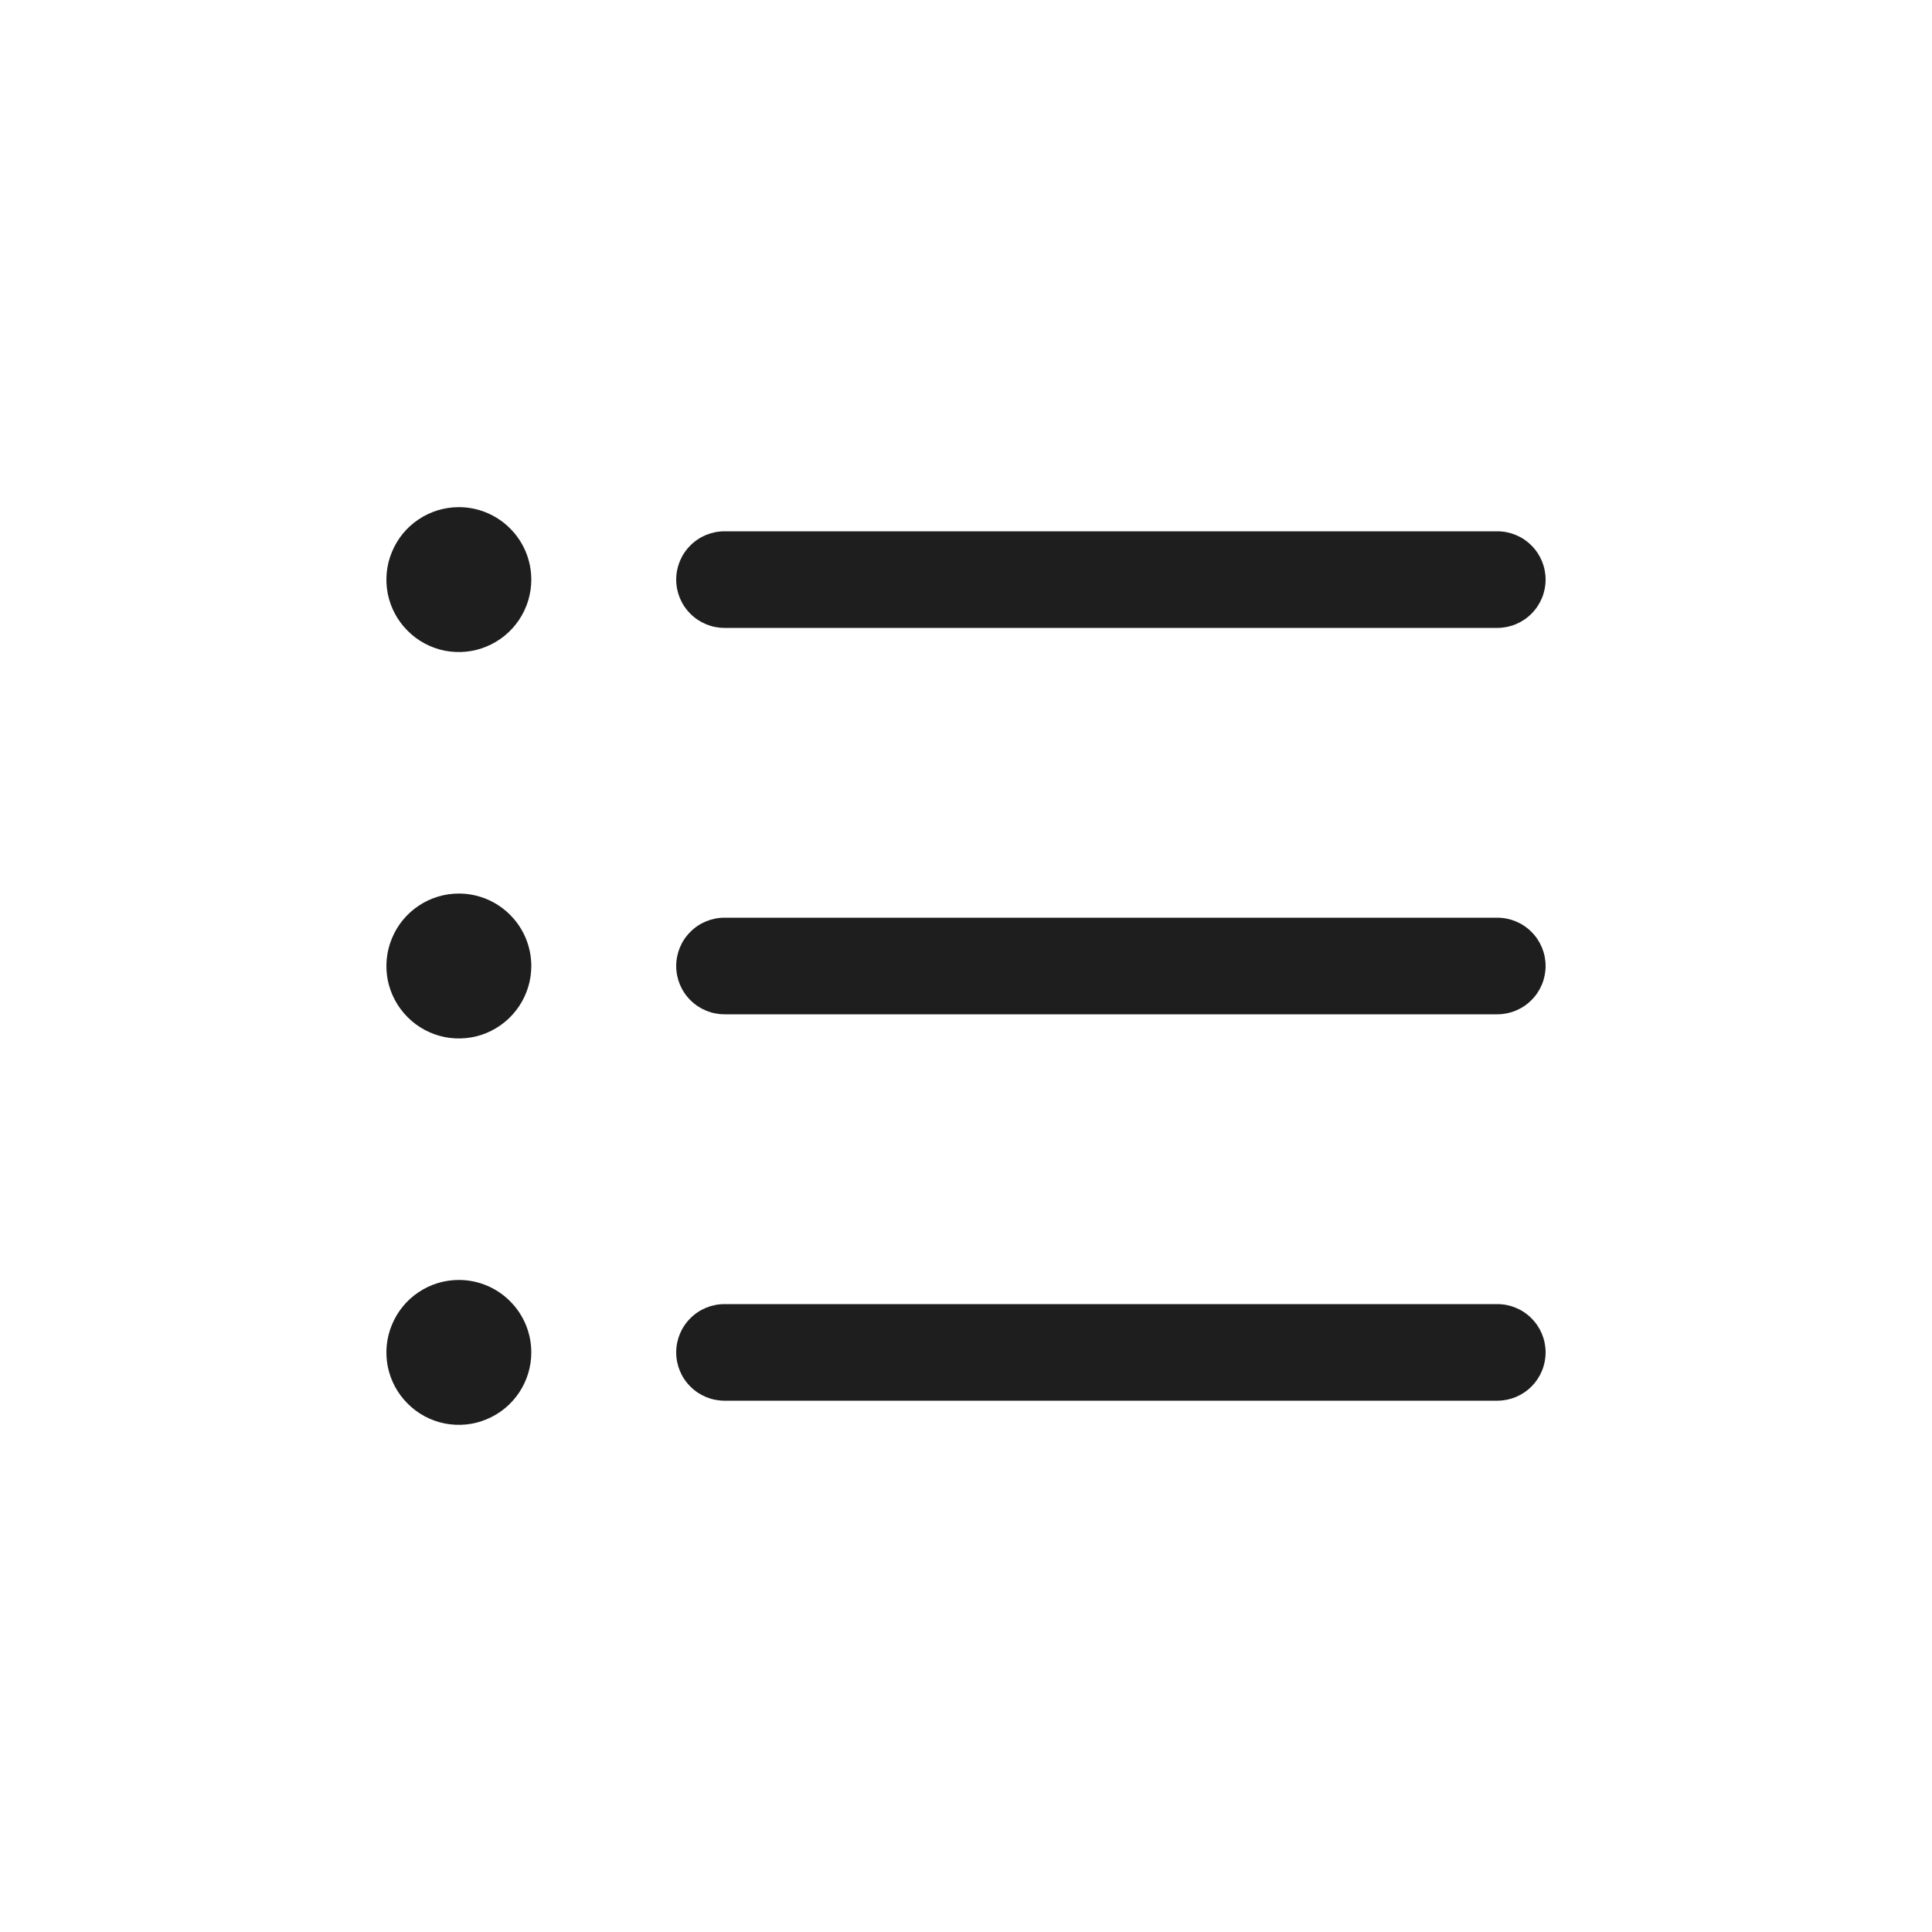
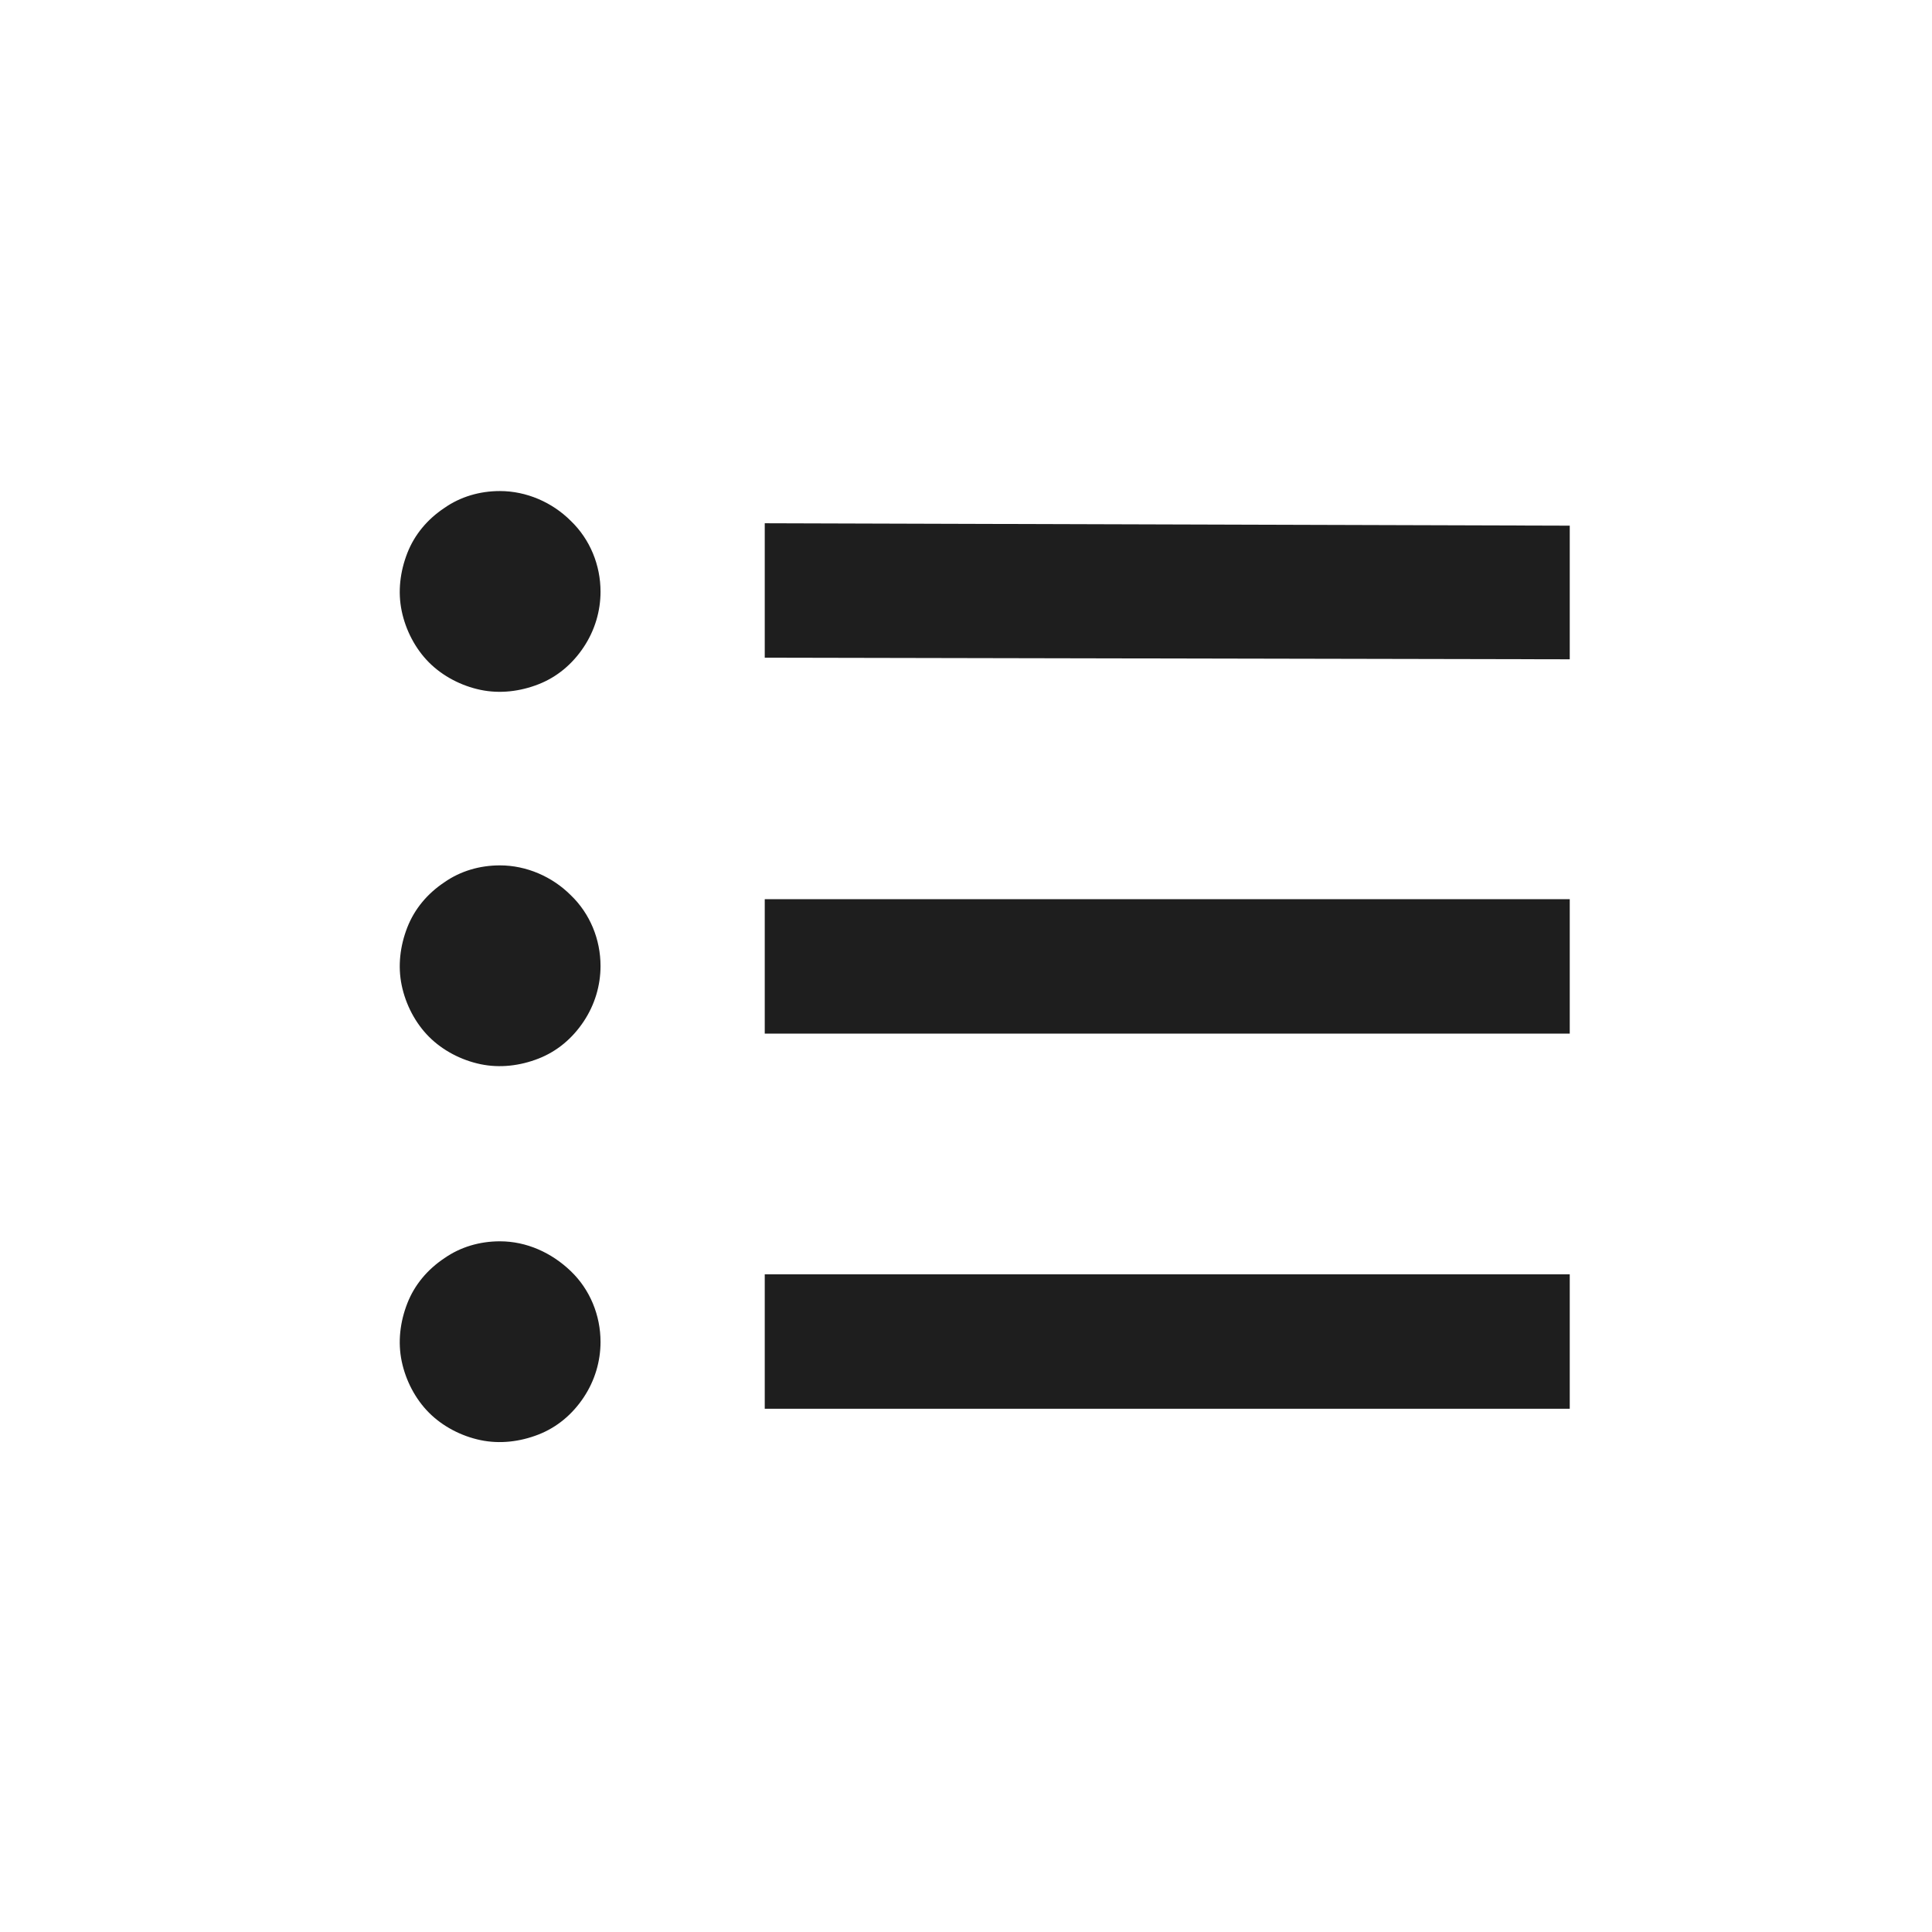
<svg xmlns="http://www.w3.org/2000/svg" width="24" height="24" viewBox="0 0 24 24" fill="none">
-   <path d="M8.4 7.2C8.4 7.041 8.463 6.888 8.576 6.776C8.688 6.663 8.841 6.6 9 6.6H18.6C18.759 6.6 18.912 6.663 19.024 6.776C19.137 6.888 19.2 7.041 19.2 7.2C19.2 7.359 19.137 7.512 19.024 7.624C18.912 7.737 18.759 7.8 18.6 7.8H9C8.841 7.8 8.688 7.737 8.576 7.624C8.463 7.512 8.4 7.359 8.4 7.2ZM18.6 11.4H9C8.841 11.4 8.688 11.463 8.576 11.576C8.463 11.688 8.4 11.841 8.4 12C8.4 12.159 8.463 12.312 8.576 12.424C8.688 12.537 8.841 12.6 9 12.6H18.6C18.759 12.6 18.912 12.537 19.024 12.424C19.137 12.312 19.2 12.159 19.2 12C19.2 11.841 19.137 11.688 19.024 11.576C18.912 11.463 18.759 11.4 18.6 11.4ZM18.6 16.2H9C8.841 16.2 8.688 16.263 8.576 16.376C8.463 16.488 8.4 16.641 8.4 16.8C8.4 16.959 8.463 17.112 8.576 17.224C8.688 17.337 8.841 17.4 9 17.4H18.6C18.759 17.4 18.912 17.337 19.024 17.224C19.137 17.112 19.2 16.959 19.2 16.8C19.2 16.641 19.137 16.488 19.024 16.376C18.912 16.263 18.759 16.2 18.6 16.2ZM5.7 6.3C5.522 6.3 5.348 6.353 5.2 6.452C5.052 6.551 4.937 6.691 4.869 6.856C4.8 7.02 4.783 7.201 4.817 7.376C4.852 7.55 4.938 7.711 5.064 7.836C5.189 7.962 5.35 8.048 5.524 8.083C5.699 8.117 5.88 8.1 6.044 8.031C6.209 7.963 6.349 7.848 6.448 7.7C6.547 7.552 6.6 7.378 6.6 7.2C6.6 6.961 6.505 6.732 6.336 6.564C6.168 6.395 5.939 6.3 5.7 6.3ZM5.7 11.1C5.522 11.1 5.348 11.153 5.2 11.252C5.052 11.351 4.937 11.491 4.869 11.656C4.8 11.82 4.783 12.001 4.817 12.176C4.852 12.35 4.938 12.511 5.064 12.636C5.189 12.762 5.35 12.848 5.524 12.883C5.699 12.917 5.88 12.9 6.044 12.832C6.209 12.763 6.349 12.648 6.448 12.5C6.547 12.352 6.6 12.178 6.6 12C6.6 11.761 6.505 11.532 6.336 11.364C6.168 11.195 5.939 11.1 5.7 11.1ZM5.7 15.9C5.522 15.9 5.348 15.953 5.2 16.052C5.052 16.151 4.937 16.291 4.869 16.456C4.8 16.62 4.783 16.801 4.817 16.976C4.852 17.15 4.938 17.311 5.064 17.436C5.189 17.562 5.35 17.648 5.524 17.683C5.699 17.717 5.88 17.7 6.044 17.631C6.209 17.563 6.349 17.448 6.448 17.3C6.547 17.152 6.6 16.978 6.6 16.8C6.6 16.561 6.505 16.332 6.336 16.164C6.168 15.995 5.939 15.9 5.7 15.9Z" fill="#1E1E1E" />
+   <path d="M5.52 6.31C5.72 6.17 5.96 6.1 6.21 6.1C6.54 6.1 6.86 6.24 7.09 6.47C7.33 6.7 7.46 7.02 7.46 7.35C7.46 7.59 7.39 7.83 7.25 8.04C7.11 8.25 6.92 8.41 6.69 8.5C6.46 8.59 6.21 8.62 5.97 8.57C5.73 8.52 5.5 8.4 5.33 8.23C5.16 8.06 5.04 7.83 4.99 7.59C4.94 7.35 4.97 7.1 5.06 6.87C5.15 6.64 5.31 6.45 5.52 6.31Z" fill="#1E1E1E" />
+   <path d="M5.52 10.96C5.72 10.82 5.96 10.75 6.21 10.75C6.54 10.75 6.86 10.89 7.09 11.12C7.33 11.35 7.46 11.67 7.46 12C7.46 12.24 7.39 12.48 7.25 12.69C7.11 12.9 6.92 13.06 6.69 13.15C6.46 13.24 6.21 13.27 5.97 13.22C5.73 13.17 5.5 13.05 5.33 12.88C5.16 12.71 5.04 12.48 4.99 12.24C4.94 12 4.97 11.75 5.06 11.52C5.15 11.29 5.31 11.1 5.52 10.96Z" fill="#1E1E1E" />
+   <path d="M6.21 15.42C5.96 15.42 5.72 15.49 5.52 15.63C5.31 15.77 5.15 15.96 5.06 16.19C4.97 16.42 4.94 16.67 4.99 16.91C5.04 17.15 5.16 17.38 5.33 17.55C5.5 17.72 5.73 17.84 5.97 17.89C6.21 17.94 6.46 17.91 6.69 17.82C6.92 17.73 7.11 17.57 7.25 17.36C7.39 17.15 7.46 16.91 7.46 16.67C7.46 16.34 7.33 16.02 7.09 15.79C6.85 15.56 6.54 15.42 6.21 15.42Z" fill="#1E1E1E" />
+   <path d="M9.5 15.83H19.5V17.5H9.5V15.83Z" fill="#1E1E1E" />
+   <path d="M19.5 11.17H9.5V12.84H19.5V11.17Z" fill="#1E1E1E" />
+   <path d="M9.5 8.17V6.5L19.5 6.53V8.19L9.5 8.17Z" fill="#1E1E1E" />
</svg>
